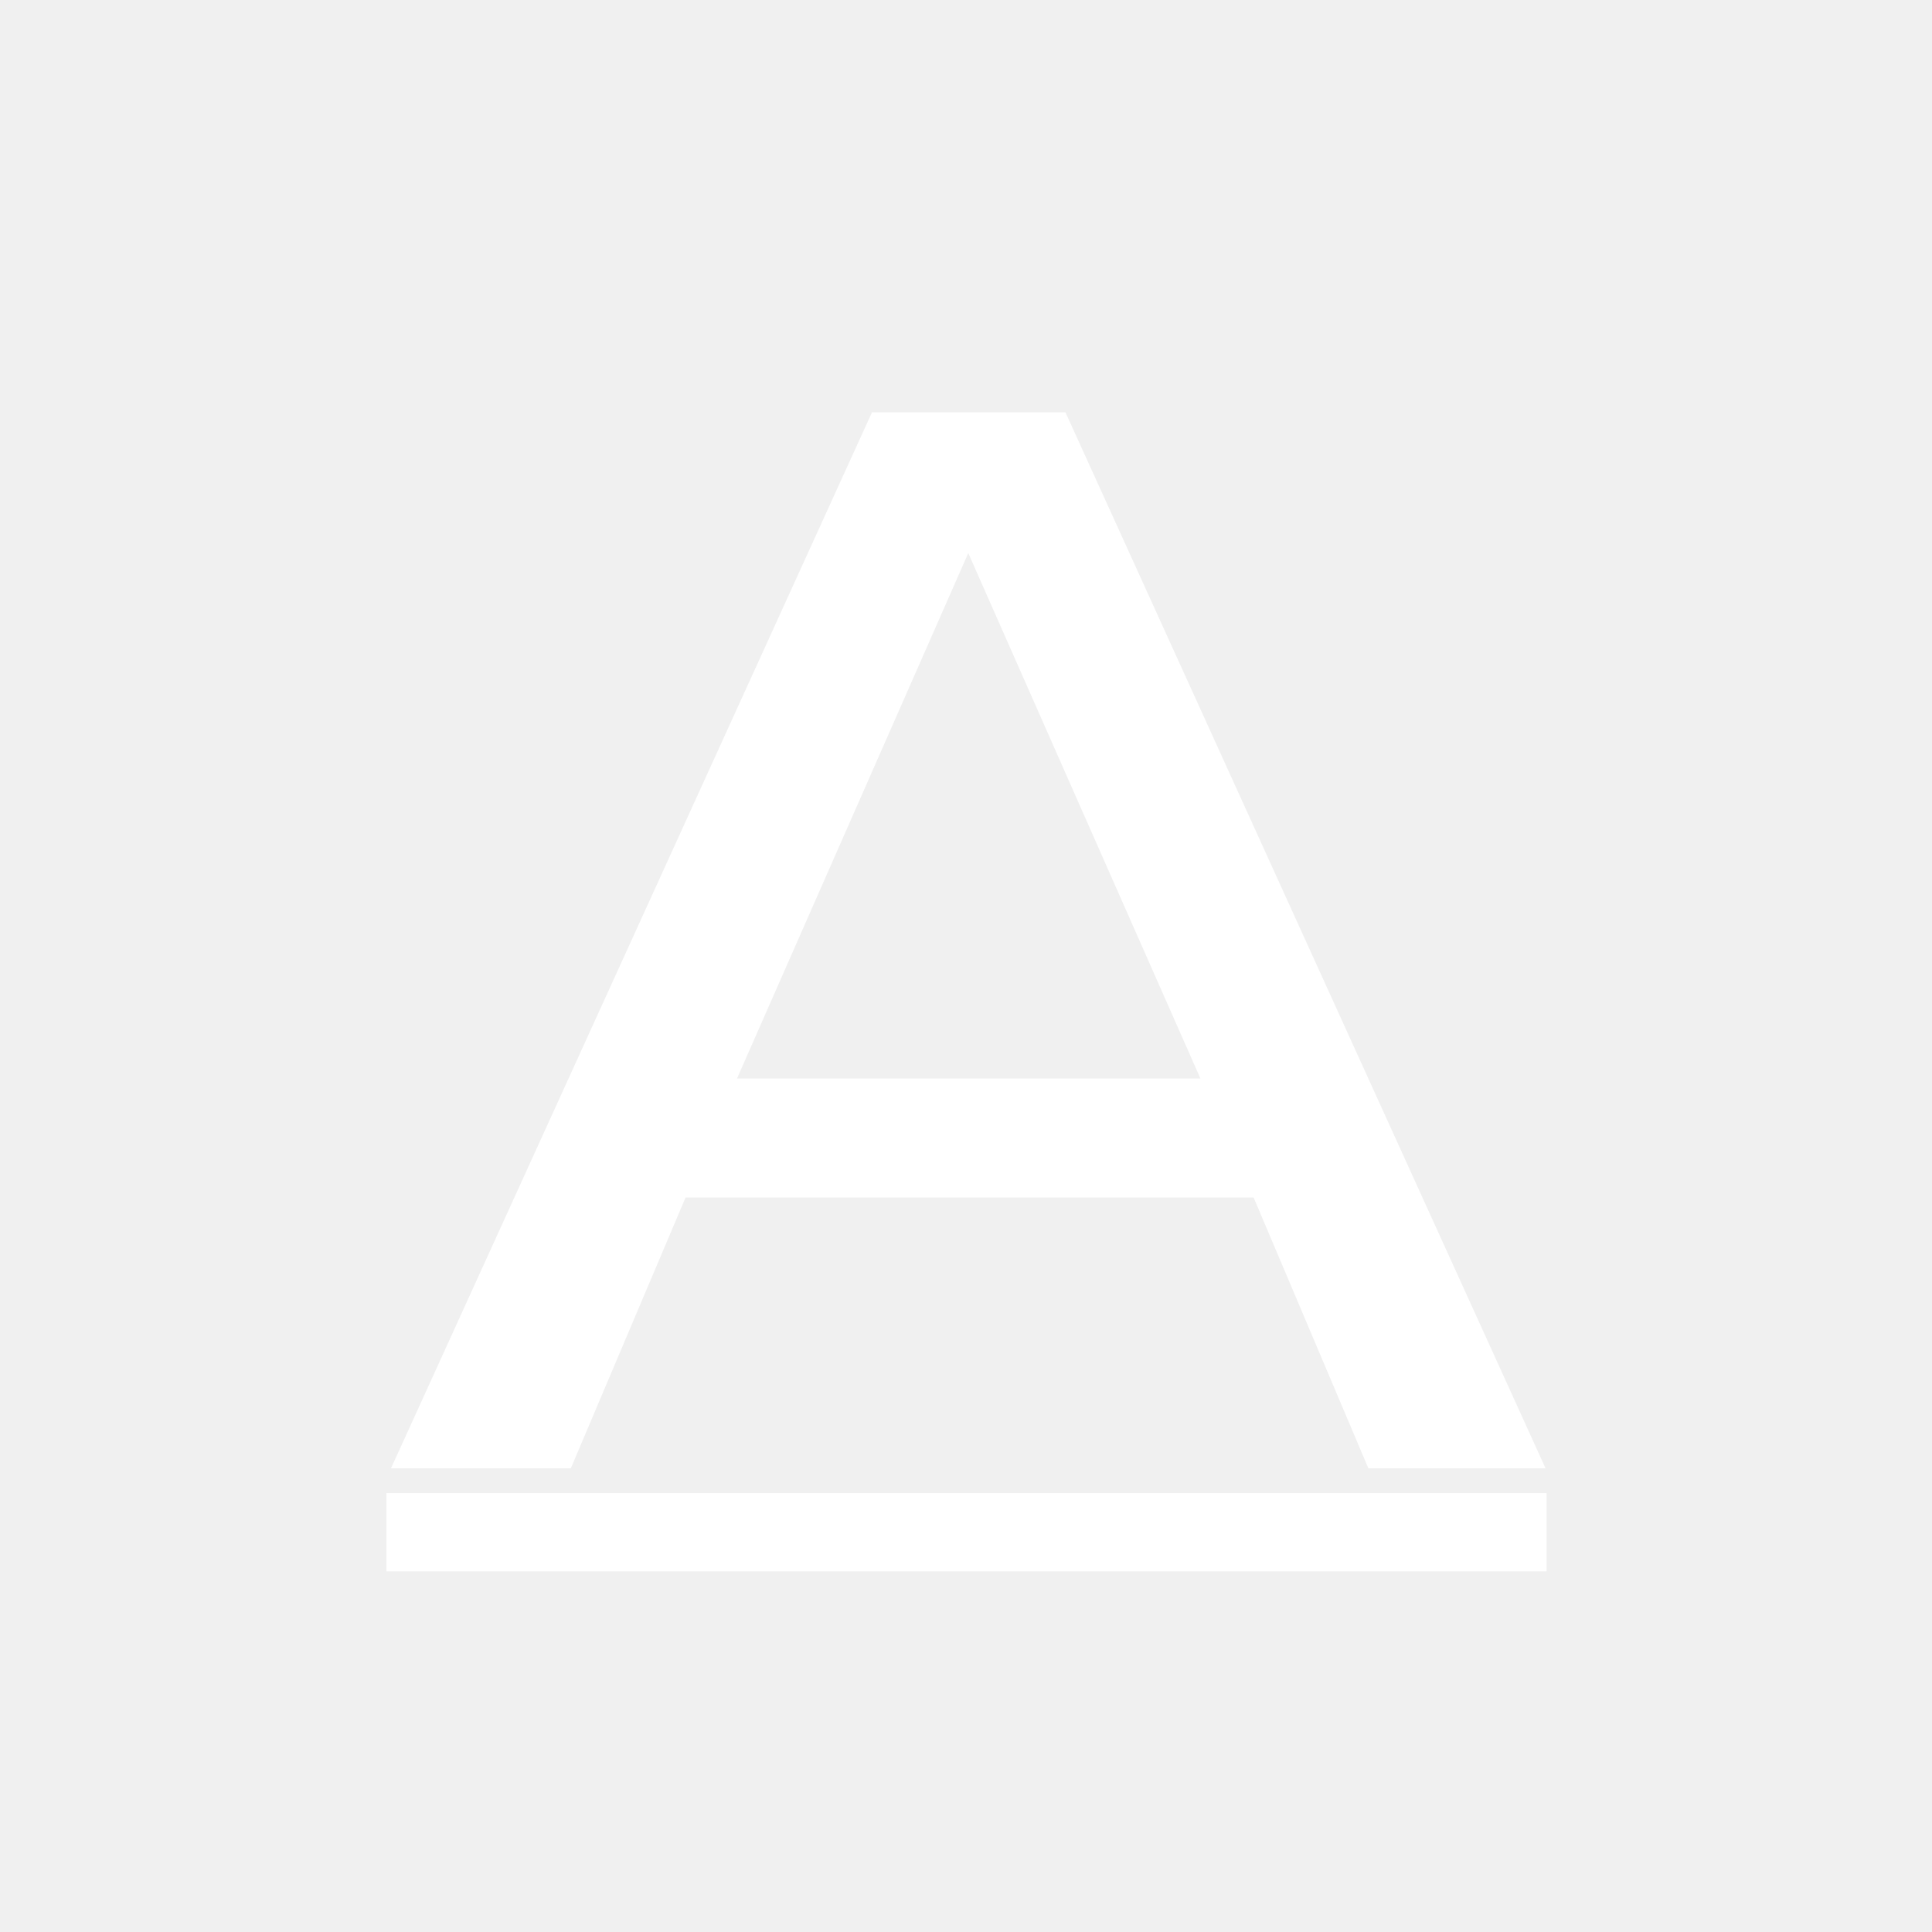
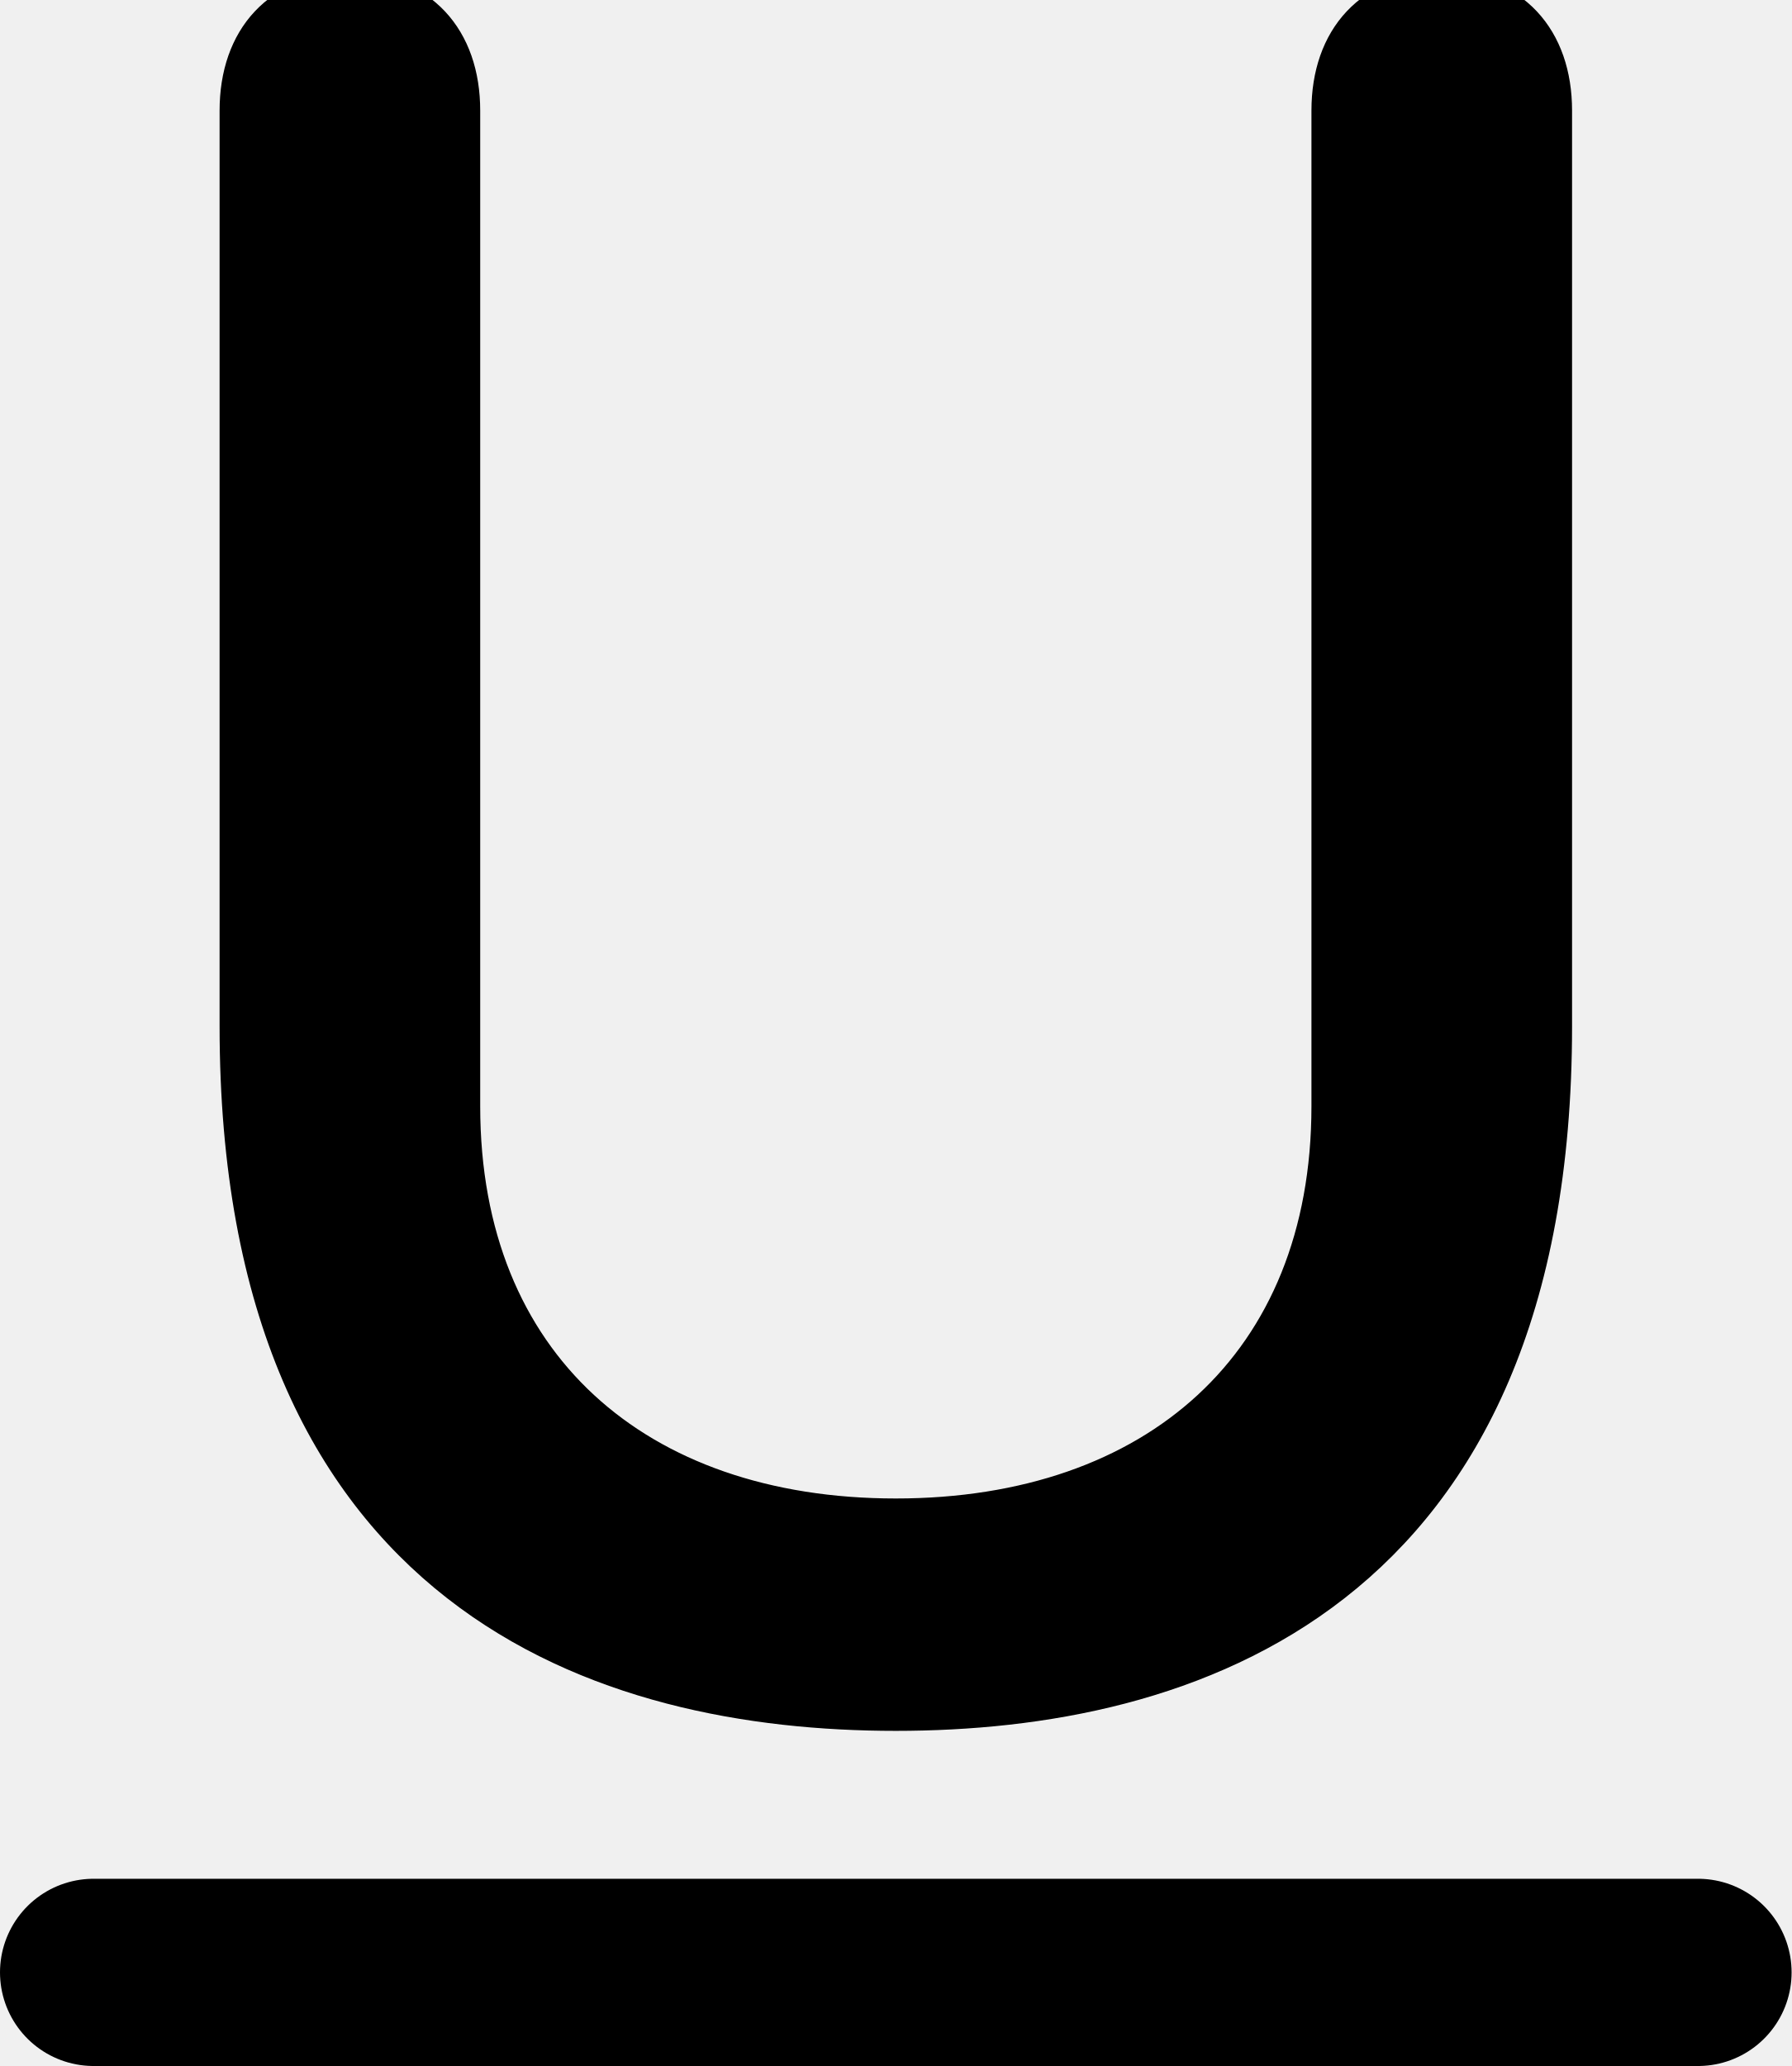
- <svg xmlns="http://www.w3.org/2000/svg" version="1.0" width="75" height="75" id="svg8180">
-   <defs id="defs8182" />
-   <g id="layer1">
-     <text x="13.41" y="62.265" transform="scale(1.092364,0.915446)" style="font-size:61.436px;font-style:normal;font-weight:normal;fill:white;fill-opacity:1;stroke:none;stroke-width:1px;stroke-linecap:butt;stroke-linejoin:miter;stroke-opacity:1;font-family:Bitstream Vera Sans" id="text8188" xml:space="preserve">
-       <tspan x="13.41" y="62.265" id="tspan8190">A</tspan>
-     </text>
-     <rect width="45.038" height="3.037" x="15" y="57.963" style="fill:white;fill-opacity:1;stroke:none;stroke-width:2;stroke-linecap:round;stroke-linejoin:round;stroke-miterlimit:4;stroke-dasharray:none;stroke-opacity:1" id="rect8192" />
+ <svg xmlns="http://www.w3.org/2000/svg" version="1.1" id="Icon" width="33.5" height="38.621" viewBox="0 0 33.5 38.621" overflow="visible" enable-background="new 0 0 33.5 38.621" xml:space="preserve">
+   <g>
+     <path d="M4.606,2.068C4.606,0.792,5.354,0,6.543,0C7.73,0,8.479,0.792,8.479,2.068V20.68c0,4.928,3.344,7.832,8.271,7.832   c4.929,0,8.272-2.904,8.272-7.832V2.068C25.022,0.792,25.771,0,26.959,0c1.188,0,1.936,0.792,1.936,2.068v17.116   c0,10.56-6.775,12.672-12.145,12.672c-5.367,0-12.144-2.112-12.144-12.672V2.068z" stroke="#000000" fill="#000000" />
  </g>
+   <line fill="none" stroke="#000000" stroke-width="3.5" stroke-linecap="round" stroke-linejoin="round" x1="1.75" y1="36.871" x2="31.75" y2="36.871" />
</svg>
